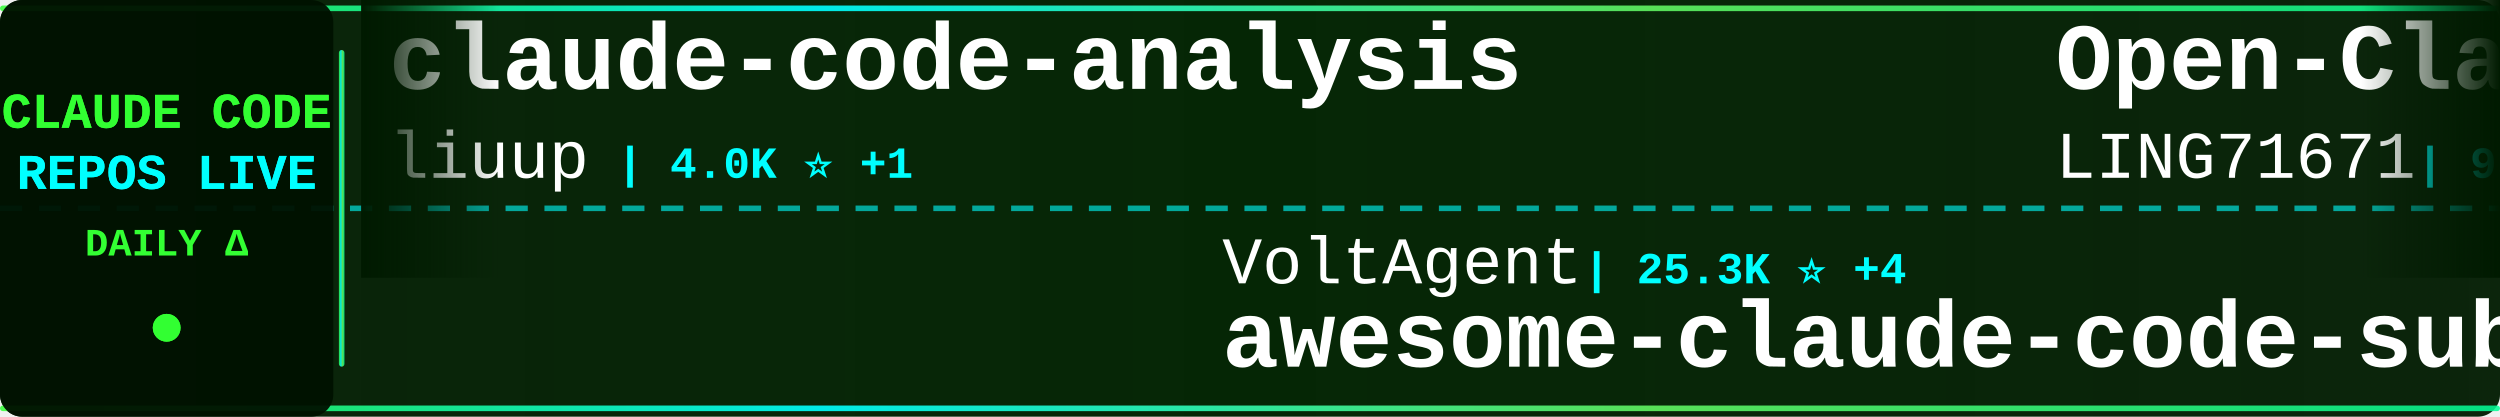
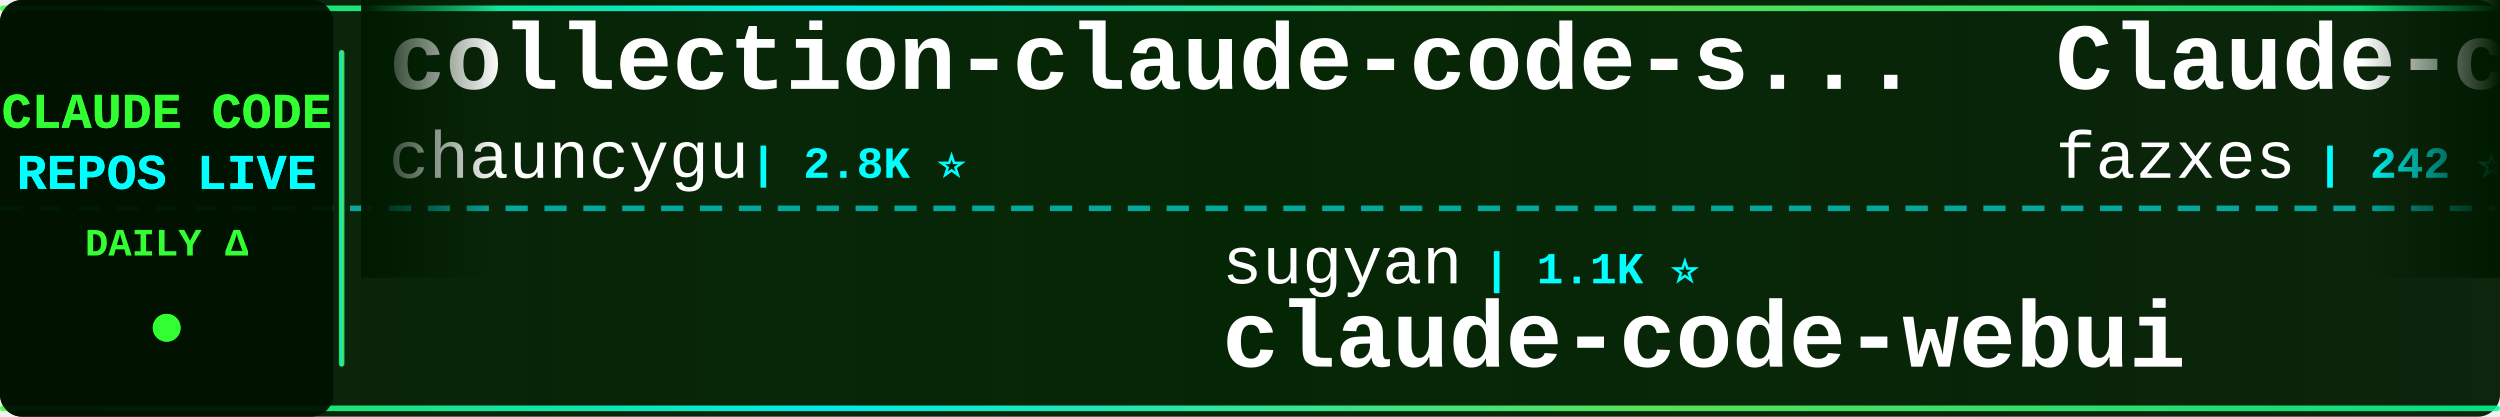
<svg xmlns="http://www.w3.org/2000/svg" width="900" height="150">
  <defs>
    <linearGradient id="tickerBg" x1="0%" y1="0%" x2="100%" y2="0%">
      <stop offset="0%" style="stop-color:#001a00;stop-opacity:0.95" />
      <stop offset="50%" style="stop-color:#002200;stop-opacity:0.98" />
      <stop offset="100%" style="stop-color:#001a00;stop-opacity:0.95" />
    </linearGradient>
    <linearGradient id="borderGrad" x1="0%" y1="0%" x2="100%" y2="0%">
      <stop offset="0%" style="stop-color:#33ff33;stop-opacity:0.85">
        <animate attributeName="stop-opacity" values="0.85;1;0.85" dur="2s" repeatCount="indefinite" />
      </stop>
      <stop offset="33%" style="stop-color:#00ffff;stop-opacity:0.9">
        <animate attributeName="stop-opacity" values="0.9;1;0.9" dur="2.2s" repeatCount="indefinite" />
      </stop>
      <stop offset="66%" style="stop-color:#66ff66;stop-opacity:0.85">
        <animate attributeName="stop-opacity" values="0.85;1;0.85" dur="1.8s" repeatCount="indefinite" />
      </stop>
      <stop offset="100%" style="stop-color:#00ff99;stop-opacity:0.85">
        <animate attributeName="stop-opacity" values="0.85;1;0.85" dur="2s" repeatCount="indefinite" />
      </stop>
    </linearGradient>
    <filter id="textGlow">
      <feGaussianBlur stdDeviation="0.1" result="coloredBlur" />
      <feMerge>
        <feMergeNode in="coloredBlur" />
        <feMergeNode in="SourceGraphic" />
      </feMerge>
    </filter>
    <filter id="metricGlow">
      <feGaussianBlur stdDeviation="0.2" result="coloredBlur" />
      <feMerge>
        <feMergeNode in="coloredBlur" />
        <feMergeNode in="SourceGraphic" />
      </feMerge>
    </filter>
    <linearGradient id="leftFade" x1="0%" y1="0%" x2="100%" y2="0%">
      <stop offset="0%" style="stop-color:#001a00;stop-opacity:1" />
      <stop offset="100%" style="stop-color:#001a00;stop-opacity:0" />
    </linearGradient>
    <linearGradient id="rightFade" x1="0%" y1="0%" x2="100%" y2="0%">
      <stop offset="0%" style="stop-color:#001a00;stop-opacity:0" />
      <stop offset="100%" style="stop-color:#001a00;stop-opacity:1" />
    </linearGradient>
  </defs>
  <rect width="900" height="150" fill="url(#tickerBg)" rx="8" />
  <rect x="0" y="2" width="900" height="2" fill="url(#borderGrad)" rx="1" />
  <rect x="0" y="146" width="900" height="2" fill="url(#borderGrad)" rx="1" />
  <line x1="0" y1="75" x2="900" y2="75" stroke="#00ffff" stroke-width="2" stroke-dasharray="8 6" opacity="0.6" />
  <rect x="0" y="0" width="120" height="150" fill="#001100" opacity="0.95" rx="8" />
  <text x="60" y="46" font-family="'Courier New', monospace" font-size="18" font-weight="bold" fill="#33ff33" text-anchor="middle" filter="url(#textGlow)">
    CLAUDE CODE
  </text>
  <text x="60" y="68" font-family="'Courier New', monospace" font-size="18" font-weight="bold" fill="#00ffff" text-anchor="middle" filter="url(#textGlow)">
    REPOS LIVE
  </text>
  <text x="60" y="92" font-family="'Courier New', monospace" font-size="14" font-weight="bold" fill="#33ff33" text-anchor="middle">
    DAILY Δ
  </text>
  <circle cx="60" cy="118" r="5" fill="#33ff33" filter="url(#metricGlow)">
    <animate attributeName="r" values="4;6;4" dur="1.5s" repeatCount="indefinite" />
    <animate attributeName="opacity" values="0.6;1;0.6" dur="1.5s" repeatCount="indefinite" />
  </circle>
  <rect x="122" y="18" width="2" height="114" fill="url(#borderGrad)" rx="1" />
  <clipPath id="tickerClip">
    <rect x="130" y="0" width="770" height="150" />
  </clipPath>
  <g clip-path="url(#tickerClip)">
    <g id="tickerItems">
      <animateTransform attributeName="transform" attributeType="XML" type="translate" from="0 0" to="-3000 0" dur="54s" repeatCount="indefinite" />
      <g transform="translate(0, 0)">
-         <text x="140" y="32" font-family="'Courier New', monospace" font-size="34" font-weight="bold" fill="#ffffff">claude-code-analysis</text>
-         <text x="140" y="64" font-family="'Courier New', monospace" font-size="24" font-weight="normal" fill="#ffffff" opacity="1.0">liuup</text>
-         <text x="222" y="64" font-family="'Courier New', monospace" font-size="16" font-weight="bold" fill="#00ffff"> | 4.0K ⭐ +1</text>
+         <text x="140" y="32" font-family="'Courier New', monospace" font-size="34" font-weight="bold" fill="#ffffff">collection-claude-code-s...</text>
+         <text x="140" y="64" font-family="'Courier New', monospace" font-size="24" font-weight="normal" fill="#ffffff" opacity="1.0">chauncygu</text>
+         <text x="270" y="64" font-family="'Courier New', monospace" font-size="16" font-weight="bold" fill="#00ffff"> | 2.8K ⭐</text>
      </g>
      <g transform="translate(300, 0)">
-         <text x="140" y="102" font-family="'Courier New', monospace" font-size="24" font-weight="normal" fill="#ffffff" opacity="1.0">VoltAgent</text>
-         <text x="270" y="102" font-family="'Courier New', monospace" font-size="16" font-weight="bold" fill="#00ffff"> | 25.3K ⭐ +4</text>
-         <text x="140" y="132" font-family="'Courier New', monospace" font-size="34" font-weight="bold" fill="#ffffff">awesome-claude-code-suba...</text>
-       </g>
-       <g transform="translate(600, 0)">
-         <text x="140" y="32" font-family="'Courier New', monospace" font-size="34" font-weight="bold" fill="#ffffff">Open-ClaudeCode</text>
-         <text x="140" y="64" font-family="'Courier New', monospace" font-size="24" font-weight="normal" fill="#ffffff" opacity="1.0">LING71671</text>
-         <text x="270" y="64" font-family="'Courier New', monospace" font-size="16" font-weight="bold" fill="#00ffff"> | 959 ⭐</text>
-       </g>
-       <g transform="translate(900, 0)">
        <text x="140" y="102" font-family="'Courier New', monospace" font-size="24" font-weight="normal" fill="#ffffff" opacity="1.0">sugyan</text>
        <text x="234" y="102" font-family="'Courier New', monospace" font-size="16" font-weight="bold" fill="#00ffff"> | 1.1K ⭐</text>
        <text x="140" y="132" font-family="'Courier New', monospace" font-size="34" font-weight="bold" fill="#ffffff">claude-code-webui</text>
      </g>
+       <g transform="translate(600, 0)">
+         <text x="140" y="32" font-family="'Courier New', monospace" font-size="34" font-weight="bold" fill="#ffffff">Claude-code</text>
+         <text x="140" y="64" font-family="'Courier New', monospace" font-size="24" font-weight="normal" fill="#ffffff" opacity="1.0">fazxes</text>
+         <text x="234" y="64" font-family="'Courier New', monospace" font-size="16" font-weight="bold" fill="#00ffff"> | 242 ⭐ -1</text>
+       </g>
+       <g transform="translate(900, 0)">
+         <text x="140" y="102" font-family="'Courier New', monospace" font-size="24" font-weight="normal" fill="#ffffff" opacity="1.0">pedrohcgs</text>
+         <text x="270" y="102" font-family="'Courier New', monospace" font-size="16" font-weight="bold" fill="#00ffff"> | 1.6K ⭐</text>
+         <text x="140" y="132" font-family="'Courier New', monospace" font-size="34" font-weight="bold" fill="#ffffff">claude-code-my-workflow</text>
+       </g>
      <g transform="translate(1200, 0)">
-         <text x="140" y="32" font-family="'Courier New', monospace" font-size="34" font-weight="bold" fill="#ffffff">claude-code-source-code-...</text>
-         <text x="140" y="64" font-family="'Courier New', monospace" font-size="24" font-weight="normal" fill="#ffffff" opacity="1.0">ghuntley</text>
-         <text x="258" y="64" font-family="'Courier New', monospace" font-size="16" font-weight="bold" fill="#00ffff"> | 991 ⭐ -1</text>
+         <text x="140" y="32" font-family="'Courier New', monospace" font-size="34" font-weight="bold" fill="#ffffff">ClaudeCode</text>
+         <text x="140" y="64" font-family="'Courier New', monospace" font-size="24" font-weight="normal" fill="#ffffff" opacity="1.0">guanshan</text>
+         <text x="258" y="64" font-family="'Courier New', monospace" font-size="16" font-weight="bold" fill="#00ffff"> | 61 ⭐</text>
      </g>
      <g transform="translate(1500, 0)">
-         <text x="140" y="102" font-family="'Courier New', monospace" font-size="24" font-weight="normal" fill="#ffffff" opacity="1.0">diet103</text>
-         <text x="246" y="102" font-family="'Courier New', monospace" font-size="16" font-weight="bold" fill="#00ffff"> | 10.0K ⭐</text>
-         <text x="140" y="132" font-family="'Courier New', monospace" font-size="34" font-weight="bold" fill="#ffffff">claude-code-infrastructu...</text>
+         <text x="140" y="102" font-family="'Courier New', monospace" font-size="24" font-weight="normal" fill="#ffffff" opacity="1.0">jarmuine</text>
+         <text x="258" y="102" font-family="'Courier New', monospace" font-size="16" font-weight="bold" fill="#00ffff"> | 2.3K ⭐</text>
+         <text x="140" y="132" font-family="'Courier New', monospace" font-size="34" font-weight="bold" fill="#ffffff">claude-code</text>
      </g>
      <g transform="translate(1800, 0)">
-         <text x="140" y="32" font-family="'Courier New', monospace" font-size="34" font-weight="bold" fill="#ffffff">Claude-Code-Game-Studios</text>
-         <text x="140" y="64" font-family="'Courier New', monospace" font-size="24" font-weight="normal" fill="#ffffff" opacity="1.0">Donchitos</text>
-         <text x="270" y="64" font-family="'Courier New', monospace" font-size="16" font-weight="bold" fill="#00ffff"> | 25.4K ⭐ +5</text>
+         <text x="140" y="32" font-family="'Courier New', monospace" font-size="34" font-weight="bold" fill="#ffffff">claude-code-router</text>
+         <text x="140" y="64" font-family="'Courier New', monospace" font-size="24" font-weight="normal" fill="#ffffff" opacity="1.0">musistudio</text>
+         <text x="282" y="64" font-family="'Courier New', monospace" font-size="16" font-weight="bold" fill="#00ffff"> | 37.4K ⭐ +7</text>
      </g>
      <g transform="translate(2100, 0)">
-         <text x="140" y="102" font-family="'Courier New', monospace" font-size="24" font-weight="normal" fill="#ffffff" opacity="1.0">isboyjc</text>
-         <text x="246" y="102" font-family="'Courier New', monospace" font-size="16" font-weight="bold" fill="#00ffff"> | 162 ⭐</text>
-         <text x="140" y="132" font-family="'Courier New', monospace" font-size="34" font-weight="bold" fill="#ffffff">claude-code</text>
+         <text x="140" y="102" font-family="'Courier New', monospace" font-size="24" font-weight="normal" fill="#ffffff" opacity="1.0">techjarves</text>
+         <text x="282" y="102" font-family="'Courier New', monospace" font-size="16" font-weight="bold" fill="#00ffff"> | 1.5K ⭐ +1</text>
+         <text x="140" y="132" font-family="'Courier New', monospace" font-size="34" font-weight="bold" fill="#ffffff">ClaudeCode-Portable</text>
      </g>
      <g transform="translate(2400, 0)">
-         <text x="140" y="32" font-family="'Courier New', monospace" font-size="34" font-weight="bold" fill="#ffffff">claude-code</text>
-         <text x="140" y="64" font-family="'Courier New', monospace" font-size="24" font-weight="normal" fill="#ffffff" opacity="1.0">jarmuine</text>
-         <text x="258" y="64" font-family="'Courier New', monospace" font-size="16" font-weight="bold" fill="#00ffff"> | 2.3K ⭐</text>
+         <text x="140" y="32" font-family="'Courier New', monospace" font-size="34" font-weight="bold" fill="#ffffff">claude-code-prompts</text>
+         <text x="140" y="64" font-family="'Courier New', monospace" font-size="24" font-weight="normal" fill="#ffffff" opacity="1.0">repowise-dev</text>
+         <text x="306" y="64" font-family="'Courier New', monospace" font-size="16" font-weight="bold" fill="#00ffff"> | 1.2K ⭐</text>
      </g>
      <g transform="translate(2700, 0)">
-         <text x="140" y="102" font-family="'Courier New', monospace" font-size="24" font-weight="normal" fill="#ffffff" opacity="1.0">repowise-dev</text>
-         <text x="306" y="102" font-family="'Courier New', monospace" font-size="16" font-weight="bold" fill="#00ffff"> | 1.2K ⭐ -1</text>
-         <text x="140" y="132" font-family="'Courier New', monospace" font-size="34" font-weight="bold" fill="#ffffff">claude-code-prompts</text>
+         <text x="140" y="102" font-family="'Courier New', monospace" font-size="24" font-weight="normal" fill="#ffffff" opacity="1.0">krusemediallc</text>
+         <text x="318" y="102" font-family="'Courier New', monospace" font-size="16" font-weight="bold" fill="#00ffff"> | 1.5K ⭐</text>
+         <text x="140" y="132" font-family="'Courier New', monospace" font-size="34" font-weight="bold" fill="#ffffff">arcads-claude-code</text>
      </g>
      <g transform="translate(3000, 0)">
-         <text x="140" y="32" font-family="'Courier New', monospace" font-size="34" font-weight="bold" fill="#ffffff">claude-code-analysis</text>
-         <text x="140" y="64" font-family="'Courier New', monospace" font-size="24" font-weight="normal" fill="#ffffff" opacity="1.0">liuup</text>
-         <text x="222" y="64" font-family="'Courier New', monospace" font-size="16" font-weight="bold" fill="#00ffff"> | 4.0K ⭐ +1</text>
+         <text x="140" y="32" font-family="'Courier New', monospace" font-size="34" font-weight="bold" fill="#ffffff">collection-claude-code-s...</text>
+         <text x="140" y="64" font-family="'Courier New', monospace" font-size="24" font-weight="normal" fill="#ffffff" opacity="1.0">chauncygu</text>
+         <text x="270" y="64" font-family="'Courier New', monospace" font-size="16" font-weight="bold" fill="#00ffff"> | 2.8K ⭐</text>
      </g>
      <g transform="translate(3300, 0)">
-         <text x="140" y="102" font-family="'Courier New', monospace" font-size="24" font-weight="normal" fill="#ffffff" opacity="1.0">VoltAgent</text>
-         <text x="270" y="102" font-family="'Courier New', monospace" font-size="16" font-weight="bold" fill="#00ffff"> | 25.3K ⭐ +4</text>
-         <text x="140" y="132" font-family="'Courier New', monospace" font-size="34" font-weight="bold" fill="#ffffff">awesome-claude-code-suba...</text>
-       </g>
-       <g transform="translate(3600, 0)">
-         <text x="140" y="32" font-family="'Courier New', monospace" font-size="34" font-weight="bold" fill="#ffffff">Open-ClaudeCode</text>
-         <text x="140" y="64" font-family="'Courier New', monospace" font-size="24" font-weight="normal" fill="#ffffff" opacity="1.0">LING71671</text>
-         <text x="270" y="64" font-family="'Courier New', monospace" font-size="16" font-weight="bold" fill="#00ffff"> | 959 ⭐</text>
-       </g>
-       <g transform="translate(3900, 0)">
        <text x="140" y="102" font-family="'Courier New', monospace" font-size="24" font-weight="normal" fill="#ffffff" opacity="1.0">sugyan</text>
        <text x="234" y="102" font-family="'Courier New', monospace" font-size="16" font-weight="bold" fill="#00ffff"> | 1.1K ⭐</text>
        <text x="140" y="132" font-family="'Courier New', monospace" font-size="34" font-weight="bold" fill="#ffffff">claude-code-webui</text>
+       </g>
+       <g transform="translate(3600, 0)">
+         <text x="140" y="32" font-family="'Courier New', monospace" font-size="34" font-weight="bold" fill="#ffffff">Claude-code</text>
+         <text x="140" y="64" font-family="'Courier New', monospace" font-size="24" font-weight="normal" fill="#ffffff" opacity="1.0">fazxes</text>
+         <text x="234" y="64" font-family="'Courier New', monospace" font-size="16" font-weight="bold" fill="#00ffff"> | 242 ⭐ -1</text>
+       </g>
+       <g transform="translate(3900, 0)">
+         <text x="140" y="102" font-family="'Courier New', monospace" font-size="24" font-weight="normal" fill="#ffffff" opacity="1.0">pedrohcgs</text>
+         <text x="270" y="102" font-family="'Courier New', monospace" font-size="16" font-weight="bold" fill="#00ffff"> | 1.6K ⭐</text>
+         <text x="140" y="132" font-family="'Courier New', monospace" font-size="34" font-weight="bold" fill="#ffffff">claude-code-my-workflow</text>
      </g>
    </g>
  </g>
  <rect x="130" y="0" width="50" height="100" fill="url(#leftFade)" />
  <rect x="850" y="0" width="50" height="100" fill="url(#rightFade)" />
</svg>
